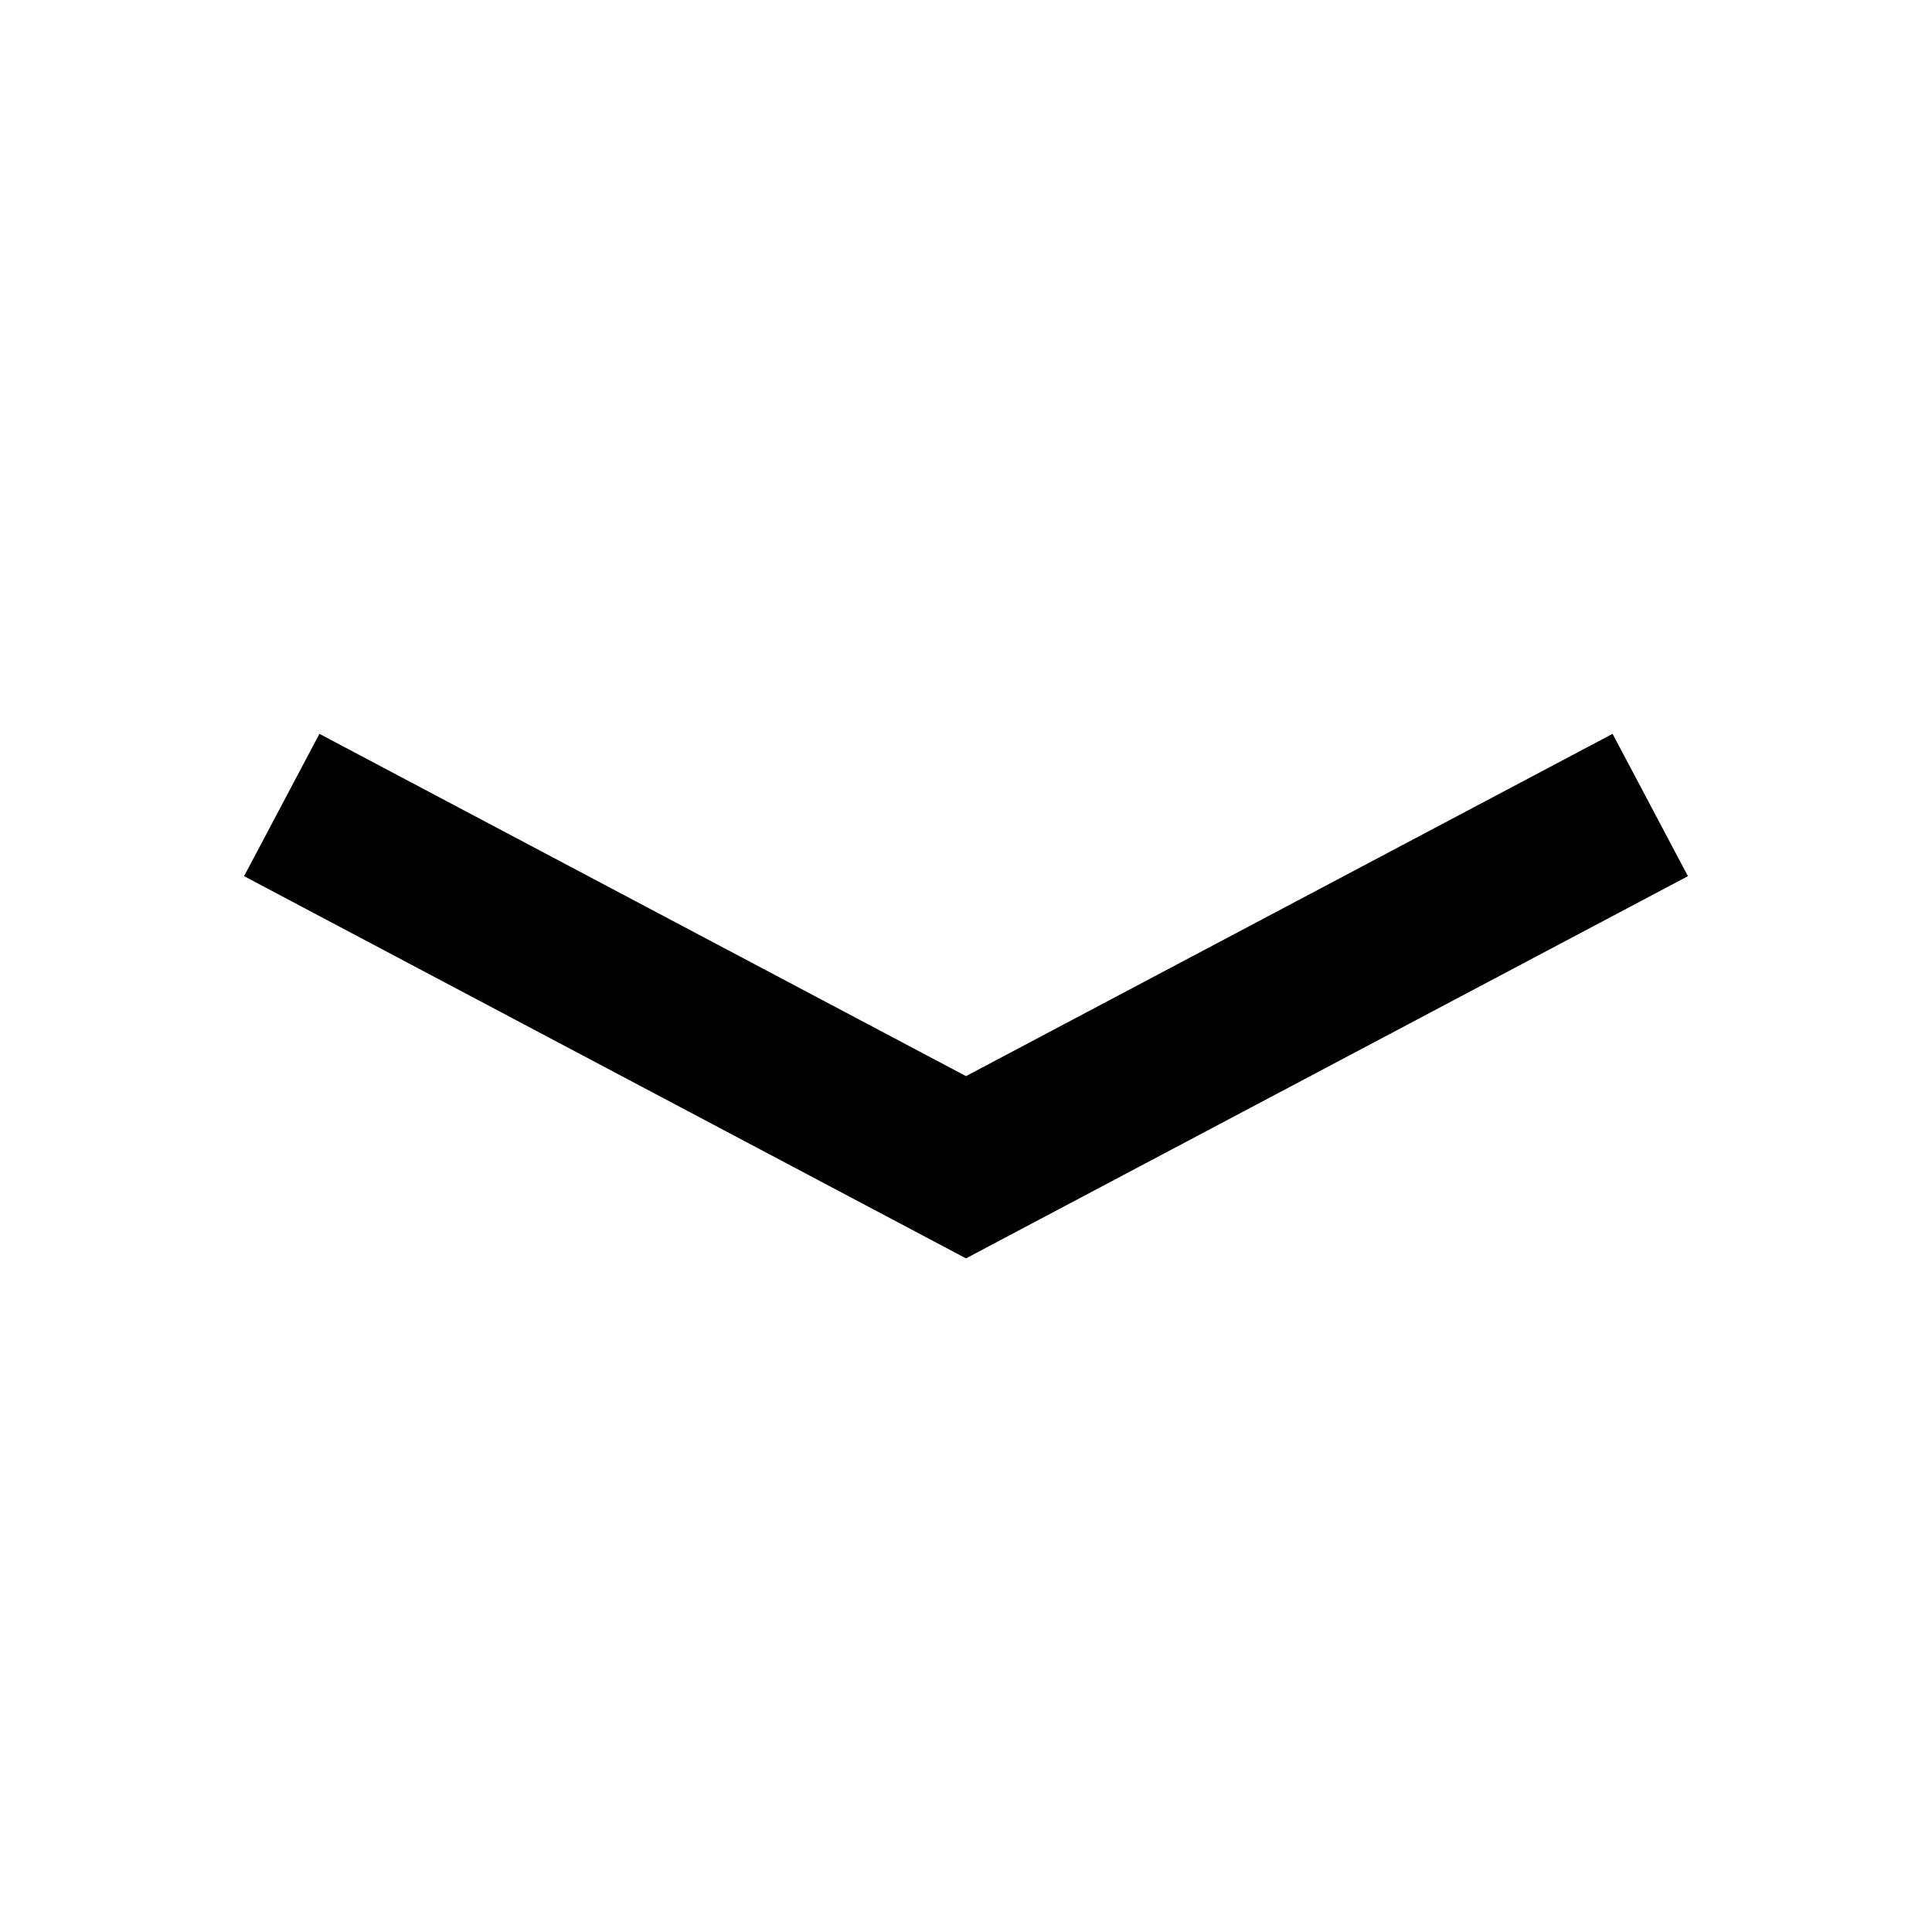
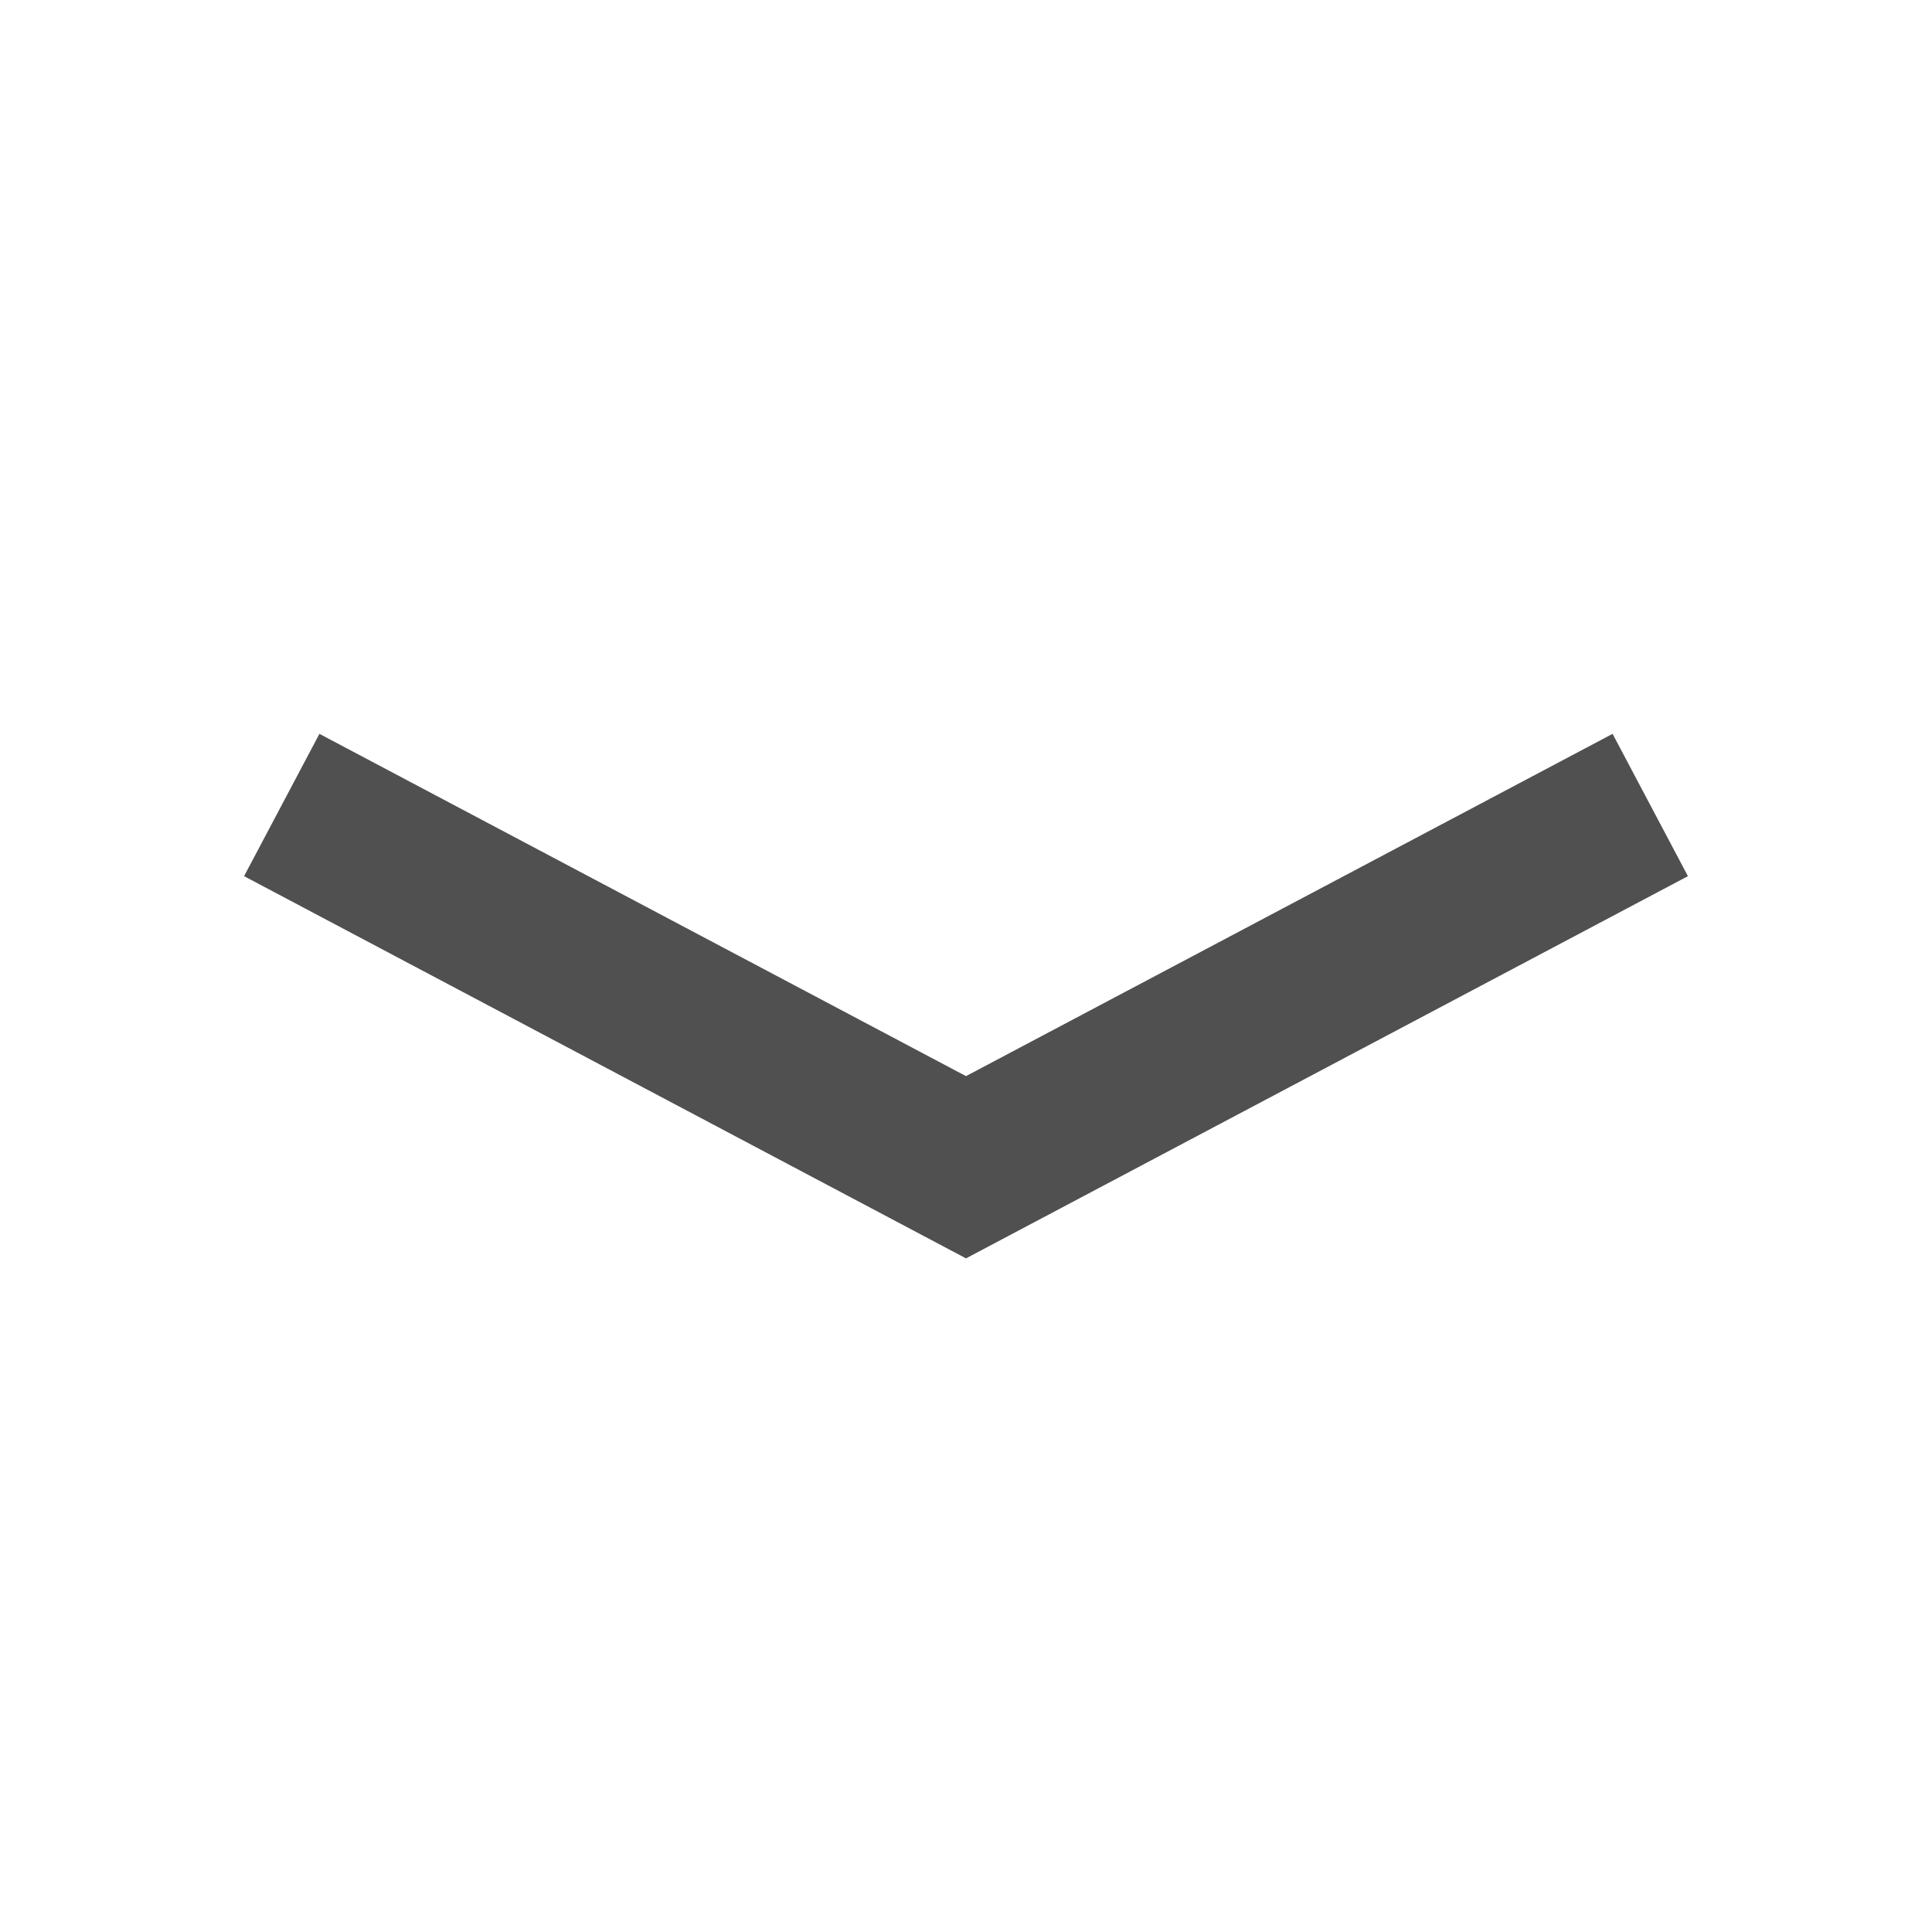
- <svg xmlns="http://www.w3.org/2000/svg" viewBox="0 0 24 24" fill="currentColor">
+ <svg xmlns="http://www.w3.org/2000/svg" viewBox="0 0 24 24" fill="#505050">
  <path d="M12 15.632L20.968 10.884L20.032 9.116L12 13.368L3.968 9.116L3.032 10.884L12 15.632Z" />
</svg>
